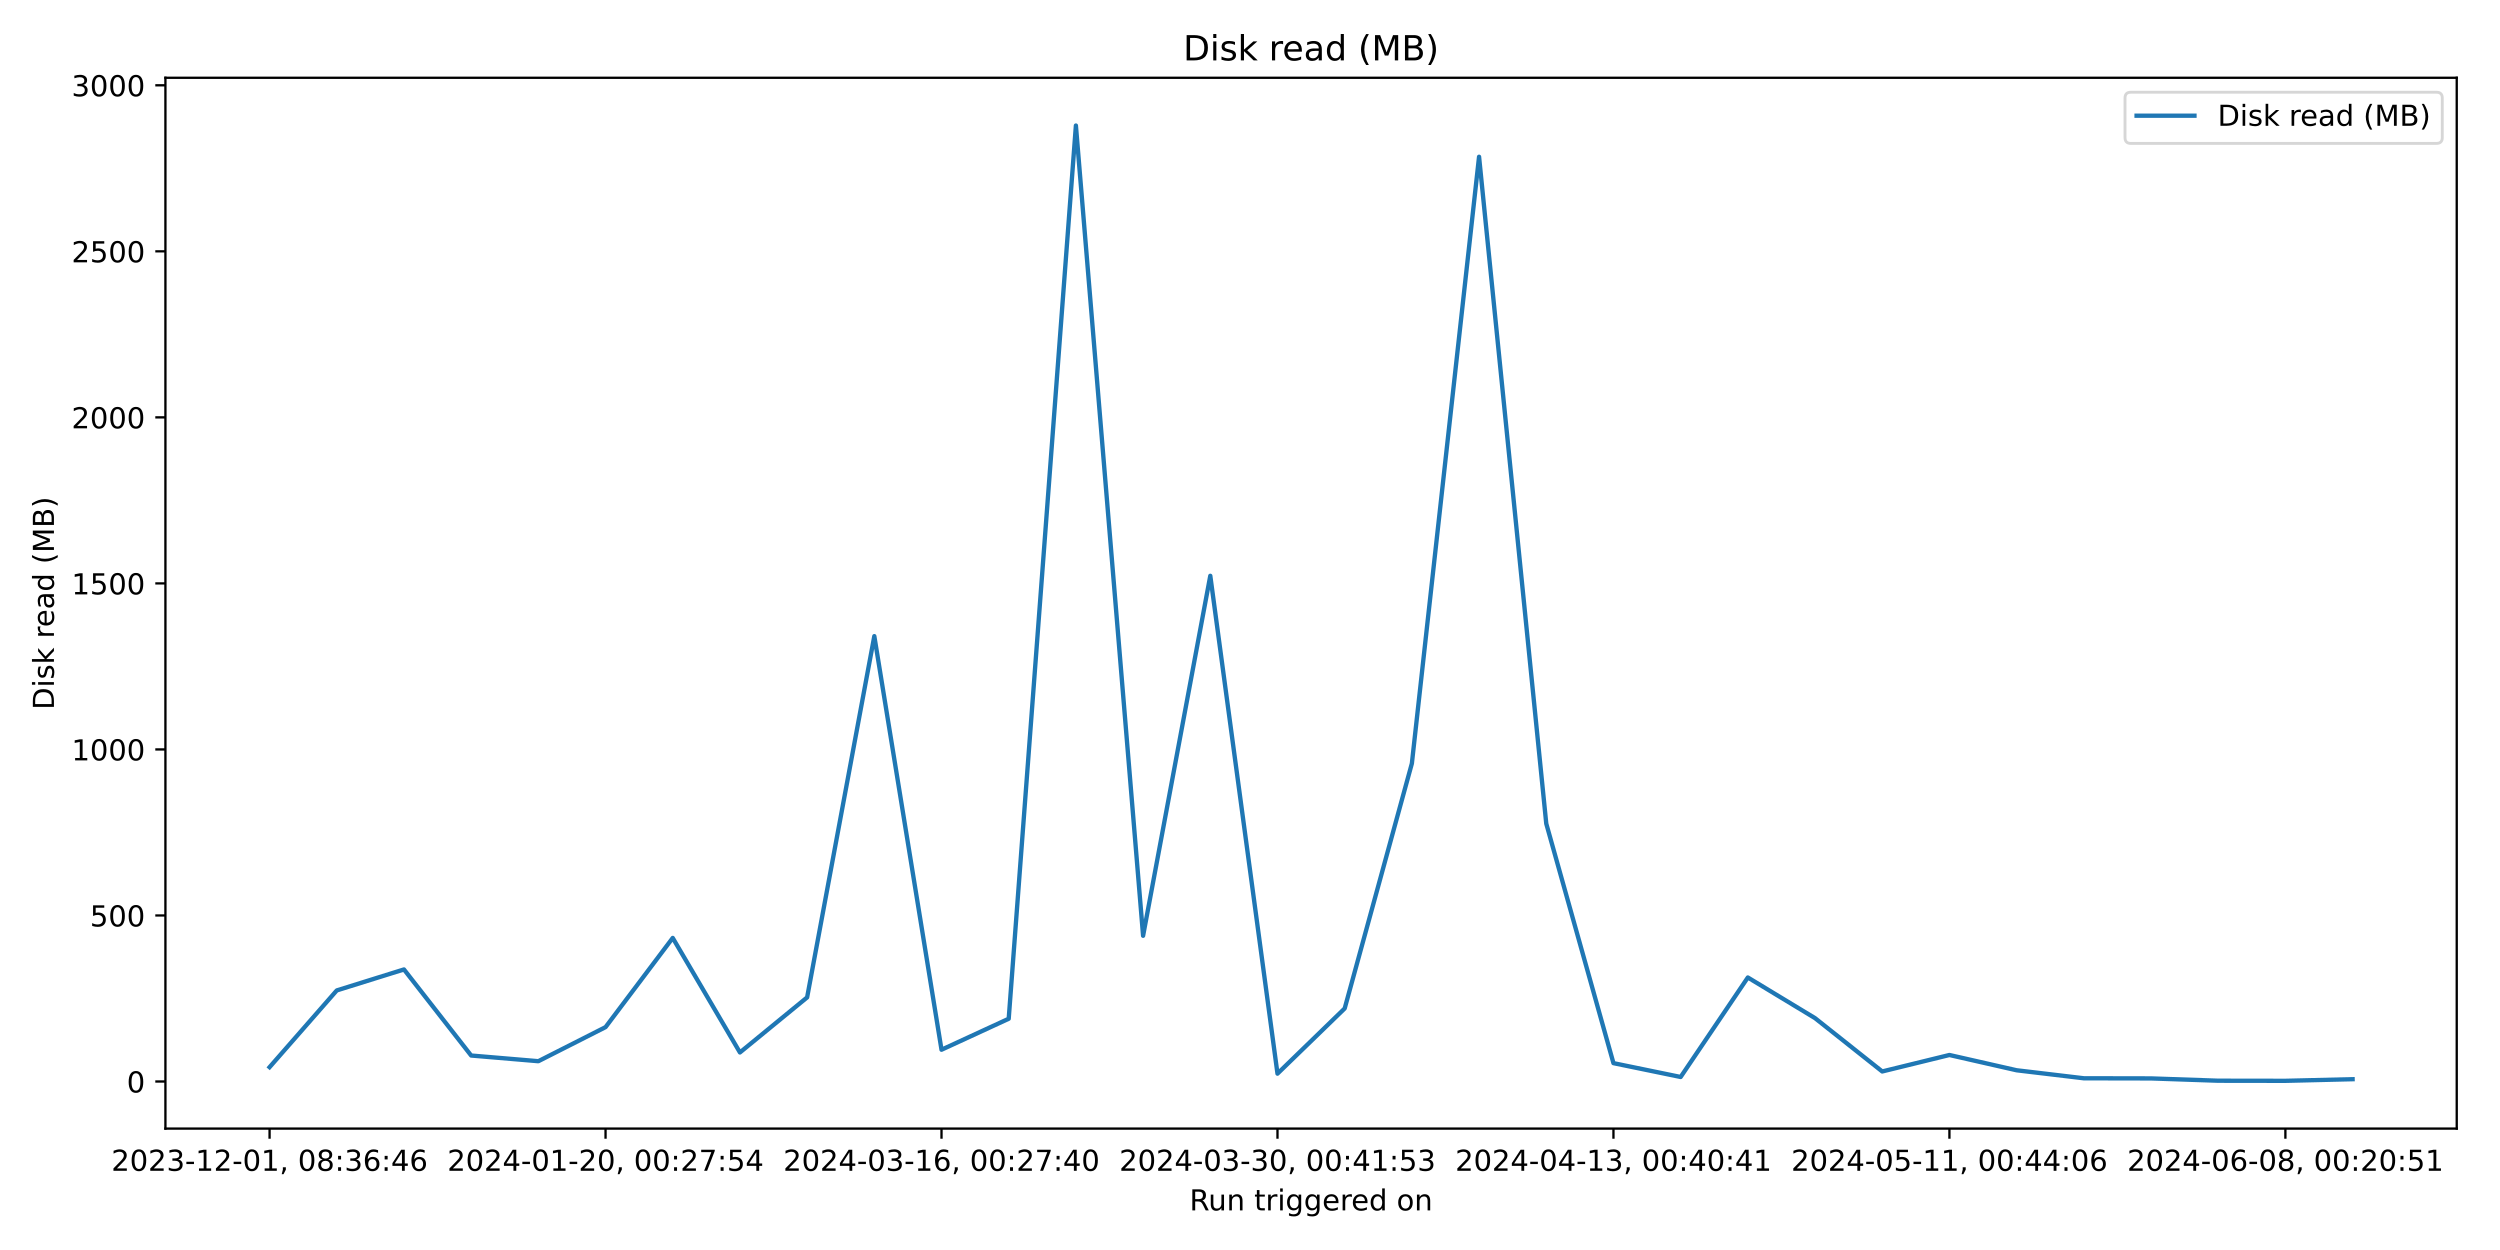
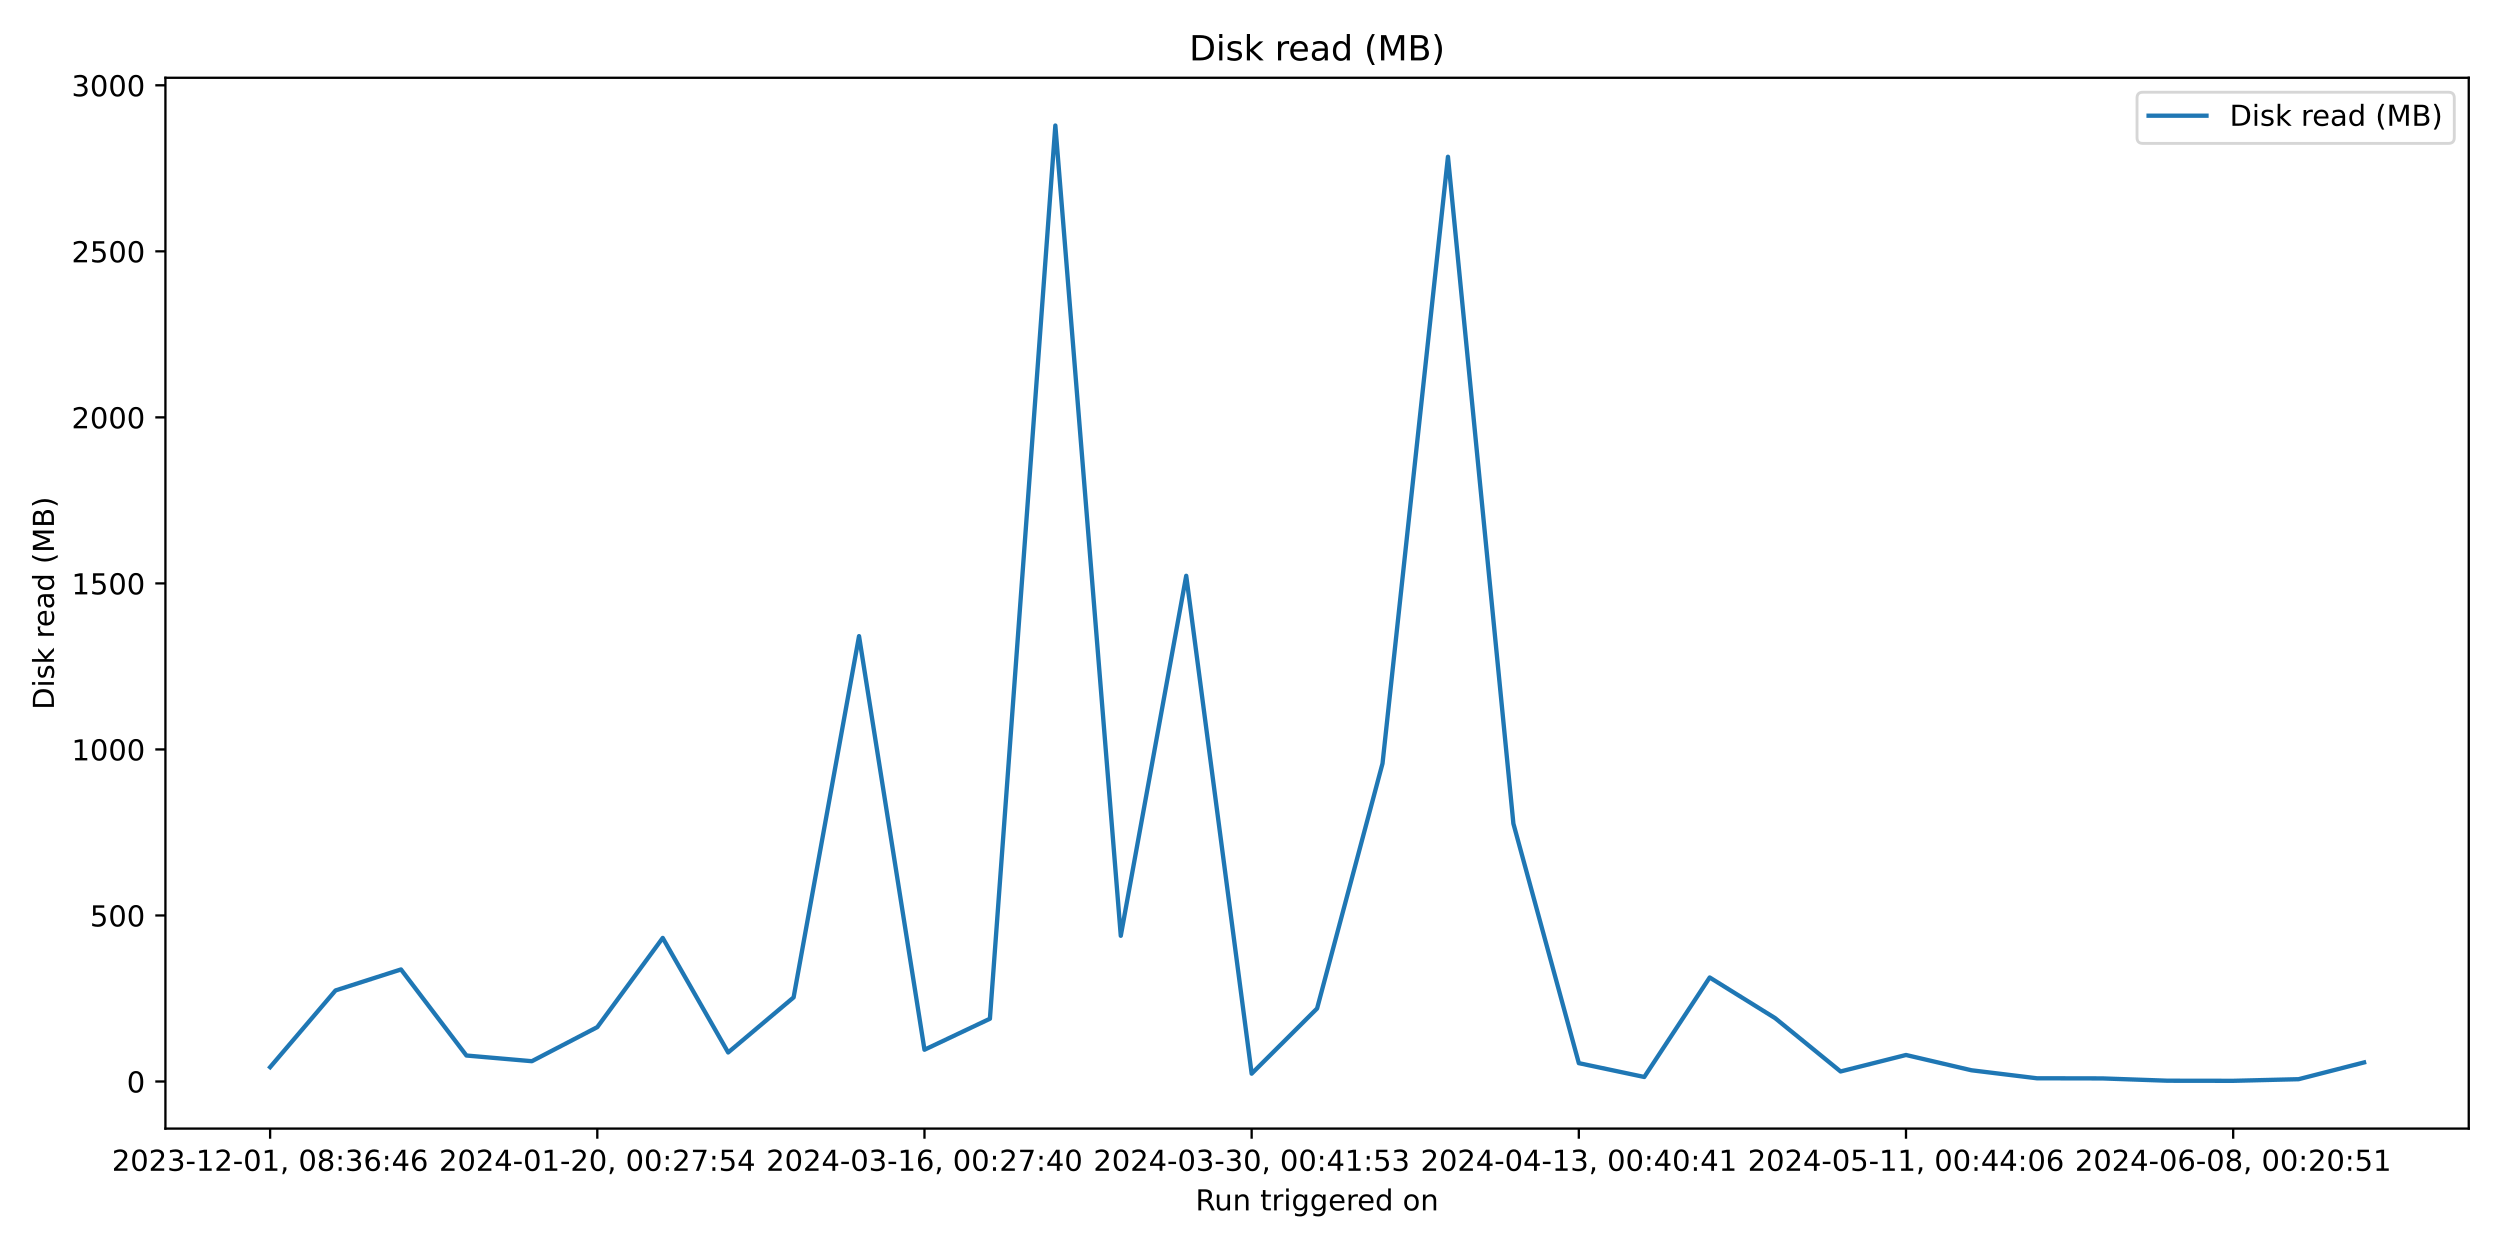
<svg xmlns="http://www.w3.org/2000/svg" xmlns:xlink="http://www.w3.org/1999/xlink" width="864pt" height="432pt" viewBox="0 0 864 432" version="1.1">
  <defs>
    <style type="text/css">*{stroke-linejoin: round; stroke-linecap: butt}</style>
  </defs>
  <g id="figure_1">
    <g id="patch_1">
      <path d="M 0 432  L 864 432  L 864 0  L 0 0  z " style="fill: #ffffff" />
    </g>
    <g id="axes_1">
      <g id="patch_2">
-         <path d="M 57.17 390.04  L 849.048 390.04  L 849.048 26.88  L 57.17 26.88  z " style="fill: #ffffff" />
+         <path d="M 57.17 390.04  L 853.2 390.04  L 853.2 26.88  L 57.17 26.88  z " style="fill: #ffffff" />
      </g>
      <g id="matplotlib.axis_1">
        <g id="xtick_1">
          <g id="line2d_1">
            <defs>
-               <path id="m09caf35821" d="M 0 0  L 0 3.5  " style="stroke: #000000; stroke-width: 0.8" />
+               <path id="m462df7c218" d="M 0 0  L 0 3.5  " style="stroke: #000000; stroke-width: 0.8" />
            </defs>
            <g>
-               <use xlink:href="#m09caf35821" x="93.164" y="390.04" style="stroke: #000000; stroke-width: 0.8" />
+               <use xlink:href="#m462df7c218" x="93.353" y="390.04" style="stroke: #000000; stroke-width: 0.8" />
            </g>
          </g>
          <g id="text_1">
-             <g transform="translate(38.47225 404.6384) scale(0.1 -0.1)">
+             <g transform="translate(38.66099 404.6384) scale(0.1 -0.1)">
              <defs>
                <path id="DejaVuSans-32" d="M 1228 531  L 3431 531  L 3431 0  L 469 0  L 469 531  Q 828 903 1448 1529  Q 2069 2156 2228 2338  Q 2531 2678 2651 2914  Q 2772 3150 2772 3378  Q 2772 3750 2511 3984  Q 2250 4219 1831 4219  Q 1534 4219 1204 4116  Q 875 4013 500 3803  L 500 4441  Q 881 4594 1212 4672  Q 1544 4750 1819 4750  Q 2544 4750 2975 4387  Q 3406 4025 3406 3419  Q 3406 3131 3298 2873  Q 3191 2616 2906 2266  Q 2828 2175 2409 1742  Q 1991 1309 1228 531  z " transform="scale(0.015625)" />
                <path id="DejaVuSans-30" d="M 2034 4250  Q 1547 4250 1301 3770  Q 1056 3291 1056 2328  Q 1056 1369 1301 889  Q 1547 409 2034 409  Q 2525 409 2770 889  Q 3016 1369 3016 2328  Q 3016 3291 2770 3770  Q 2525 4250 2034 4250  z M 2034 4750  Q 2819 4750 3233 4129  Q 3647 3509 3647 2328  Q 3647 1150 3233 529  Q 2819 -91 2034 -91  Q 1250 -91 836 529  Q 422 1150 422 2328  Q 422 3509 836 4129  Q 1250 4750 2034 4750  z " transform="scale(0.015625)" />
                <path id="DejaVuSans-33" d="M 2597 2516  Q 3050 2419 3304 2112  Q 3559 1806 3559 1356  Q 3559 666 3084 287  Q 2609 -91 1734 -91  Q 1441 -91 1130 -33  Q 819 25 488 141  L 488 750  Q 750 597 1062 519  Q 1375 441 1716 441  Q 2309 441 2620 675  Q 2931 909 2931 1356  Q 2931 1769 2642 2001  Q 2353 2234 1838 2234  L 1294 2234  L 1294 2753  L 1863 2753  Q 2328 2753 2575 2939  Q 2822 3125 2822 3475  Q 2822 3834 2567 4026  Q 2313 4219 1838 4219  Q 1578 4219 1281 4162  Q 984 4106 628 3988  L 628 4550  Q 988 4650 1302 4700  Q 1616 4750 1894 4750  Q 2613 4750 3031 4423  Q 3450 4097 3450 3541  Q 3450 3153 3228 2886  Q 3006 2619 2597 2516  z " transform="scale(0.015625)" />
                <path id="DejaVuSans-2d" d="M 313 2009  L 1997 2009  L 1997 1497  L 313 1497  L 313 2009  z " transform="scale(0.015625)" />
                <path id="DejaVuSans-31" d="M 794 531  L 1825 531  L 1825 4091  L 703 3866  L 703 4441  L 1819 4666  L 2450 4666  L 2450 531  L 3481 531  L 3481 0  L 794 0  L 794 531  z " transform="scale(0.015625)" />
                <path id="DejaVuSans-2c" d="M 750 794  L 1409 794  L 1409 256  L 897 -744  L 494 -744  L 750 256  L 750 794  z " transform="scale(0.015625)" />
                <path id="DejaVuSans-20" transform="scale(0.015625)" />
                <path id="DejaVuSans-38" d="M 2034 2216  Q 1584 2216 1326 1975  Q 1069 1734 1069 1313  Q 1069 891 1326 650  Q 1584 409 2034 409  Q 2484 409 2743 651  Q 3003 894 3003 1313  Q 3003 1734 2745 1975  Q 2488 2216 2034 2216  z M 1403 2484  Q 997 2584 770 2862  Q 544 3141 544 3541  Q 544 4100 942 4425  Q 1341 4750 2034 4750  Q 2731 4750 3128 4425  Q 3525 4100 3525 3541  Q 3525 3141 3298 2862  Q 3072 2584 2669 2484  Q 3125 2378 3379 2068  Q 3634 1759 3634 1313  Q 3634 634 3220 271  Q 2806 -91 2034 -91  Q 1263 -91 848 271  Q 434 634 434 1313  Q 434 1759 690 2068  Q 947 2378 1403 2484  z M 1172 3481  Q 1172 3119 1398 2916  Q 1625 2713 2034 2713  Q 2441 2713 2670 2916  Q 2900 3119 2900 3481  Q 2900 3844 2670 4047  Q 2441 4250 2034 4250  Q 1625 4250 1398 4047  Q 1172 3844 1172 3481  z " transform="scale(0.015625)" />
                <path id="DejaVuSans-3a" d="M 750 794  L 1409 794  L 1409 0  L 750 0  L 750 794  z M 750 3309  L 1409 3309  L 1409 2516  L 750 2516  L 750 3309  z " transform="scale(0.015625)" />
                <path id="DejaVuSans-36" d="M 2113 2584  Q 1688 2584 1439 2293  Q 1191 2003 1191 1497  Q 1191 994 1439 701  Q 1688 409 2113 409  Q 2538 409 2786 701  Q 3034 994 3034 1497  Q 3034 2003 2786 2293  Q 2538 2584 2113 2584  z M 3366 4563  L 3366 3988  Q 3128 4100 2886 4159  Q 2644 4219 2406 4219  Q 1781 4219 1451 3797  Q 1122 3375 1075 2522  Q 1259 2794 1537 2939  Q 1816 3084 2150 3084  Q 2853 3084 3261 2657  Q 3669 2231 3669 1497  Q 3669 778 3244 343  Q 2819 -91 2113 -91  Q 1303 -91 875 529  Q 447 1150 447 2328  Q 447 3434 972 4092  Q 1497 4750 2381 4750  Q 2619 4750 2861 4703  Q 3103 4656 3366 4563  z " transform="scale(0.015625)" />
                <path id="DejaVuSans-34" d="M 2419 4116  L 825 1625  L 2419 1625  L 2419 4116  z M 2253 4666  L 3047 4666  L 3047 1625  L 3713 1625  L 3713 1100  L 3047 1100  L 3047 0  L 2419 0  L 2419 1100  L 313 1100  L 313 1709  L 2253 4666  z " transform="scale(0.015625)" />
              </defs>
              <use xlink:href="#DejaVuSans-32" />
              <use xlink:href="#DejaVuSans-30" x="63.623" />
              <use xlink:href="#DejaVuSans-32" x="127.246" />
              <use xlink:href="#DejaVuSans-33" x="190.869" />
              <use xlink:href="#DejaVuSans-2d" x="254.492" />
              <use xlink:href="#DejaVuSans-31" x="290.576" />
              <use xlink:href="#DejaVuSans-32" x="354.199" />
              <use xlink:href="#DejaVuSans-2d" x="417.822" />
              <use xlink:href="#DejaVuSans-30" x="453.906" />
              <use xlink:href="#DejaVuSans-31" x="517.529" />
              <use xlink:href="#DejaVuSans-2c" x="581.152" />
              <use xlink:href="#DejaVuSans-20" x="612.939" />
              <use xlink:href="#DejaVuSans-30" x="644.727" />
              <use xlink:href="#DejaVuSans-38" x="708.35" />
              <use xlink:href="#DejaVuSans-3a" x="771.973" />
              <use xlink:href="#DejaVuSans-33" x="805.664" />
              <use xlink:href="#DejaVuSans-36" x="869.287" />
              <use xlink:href="#DejaVuSans-3a" x="932.91" />
              <use xlink:href="#DejaVuSans-34" x="966.602" />
              <use xlink:href="#DejaVuSans-36" x="1030.225" />
            </g>
          </g>
        </g>
        <g id="xtick_2">
          <g id="line2d_2">
            <g>
-               <use xlink:href="#m09caf35821" x="209.276" y="390.04" style="stroke: #000000; stroke-width: 0.8" />
+               <use xlink:href="#m462df7c218" x="206.426" y="390.04" style="stroke: #000000; stroke-width: 0.8" />
            </g>
          </g>
          <g id="text_2">
-             <g transform="translate(154.5834 404.6384) scale(0.1 -0.1)">
+             <g transform="translate(151.7334 404.6384) scale(0.1 -0.1)">
              <defs>
                <path id="DejaVuSans-37" d="M 525 4666  L 3525 4666  L 3525 4397  L 1831 0  L 1172 0  L 2766 4134  L 525 4134  L 525 4666  z " transform="scale(0.015625)" />
                <path id="DejaVuSans-35" d="M 691 4666  L 3169 4666  L 3169 4134  L 1269 4134  L 1269 2991  Q 1406 3038 1543 3061  Q 1681 3084 1819 3084  Q 2600 3084 3056 2656  Q 3513 2228 3513 1497  Q 3513 744 3044 326  Q 2575 -91 1722 -91  Q 1428 -91 1123 -41  Q 819 9 494 109  L 494 744  Q 775 591 1075 516  Q 1375 441 1709 441  Q 2250 441 2565 725  Q 2881 1009 2881 1497  Q 2881 1984 2565 2268  Q 2250 2553 1709 2553  Q 1456 2553 1204 2497  Q 953 2441 691 2322  L 691 4666  z " transform="scale(0.015625)" />
              </defs>
              <use xlink:href="#DejaVuSans-32" />
              <use xlink:href="#DejaVuSans-30" x="63.623" />
              <use xlink:href="#DejaVuSans-32" x="127.246" />
              <use xlink:href="#DejaVuSans-34" x="190.869" />
              <use xlink:href="#DejaVuSans-2d" x="254.492" />
              <use xlink:href="#DejaVuSans-30" x="290.576" />
              <use xlink:href="#DejaVuSans-31" x="354.199" />
              <use xlink:href="#DejaVuSans-2d" x="417.822" />
              <use xlink:href="#DejaVuSans-32" x="453.906" />
              <use xlink:href="#DejaVuSans-30" x="517.529" />
              <use xlink:href="#DejaVuSans-2c" x="581.152" />
              <use xlink:href="#DejaVuSans-20" x="612.939" />
              <use xlink:href="#DejaVuSans-30" x="644.727" />
              <use xlink:href="#DejaVuSans-30" x="708.35" />
              <use xlink:href="#DejaVuSans-3a" x="771.973" />
              <use xlink:href="#DejaVuSans-32" x="805.664" />
              <use xlink:href="#DejaVuSans-37" x="869.287" />
              <use xlink:href="#DejaVuSans-3a" x="932.91" />
              <use xlink:href="#DejaVuSans-35" x="966.602" />
              <use xlink:href="#DejaVuSans-34" x="1030.225" />
            </g>
          </g>
        </g>
        <g id="xtick_3">
          <g id="line2d_3">
            <g>
-               <use xlink:href="#m09caf35821" x="325.387" y="390.04" style="stroke: #000000; stroke-width: 0.8" />
+               <use xlink:href="#m462df7c218" x="319.498" y="390.04" style="stroke: #000000; stroke-width: 0.8" />
            </g>
          </g>
          <g id="text_3">
-             <g transform="translate(270.6945 404.6384) scale(0.1 -0.1)">
+             <g transform="translate(264.8059 404.6384) scale(0.1 -0.1)">
              <use xlink:href="#DejaVuSans-32" />
              <use xlink:href="#DejaVuSans-30" x="63.623" />
              <use xlink:href="#DejaVuSans-32" x="127.246" />
              <use xlink:href="#DejaVuSans-34" x="190.869" />
              <use xlink:href="#DejaVuSans-2d" x="254.492" />
              <use xlink:href="#DejaVuSans-30" x="290.576" />
              <use xlink:href="#DejaVuSans-33" x="354.199" />
              <use xlink:href="#DejaVuSans-2d" x="417.822" />
              <use xlink:href="#DejaVuSans-31" x="453.906" />
              <use xlink:href="#DejaVuSans-36" x="517.529" />
              <use xlink:href="#DejaVuSans-2c" x="581.152" />
              <use xlink:href="#DejaVuSans-20" x="612.939" />
              <use xlink:href="#DejaVuSans-30" x="644.727" />
              <use xlink:href="#DejaVuSans-30" x="708.35" />
              <use xlink:href="#DejaVuSans-3a" x="771.973" />
              <use xlink:href="#DejaVuSans-32" x="805.664" />
              <use xlink:href="#DejaVuSans-37" x="869.287" />
              <use xlink:href="#DejaVuSans-3a" x="932.91" />
              <use xlink:href="#DejaVuSans-34" x="966.602" />
              <use xlink:href="#DejaVuSans-30" x="1030.225" />
            </g>
          </g>
        </g>
        <g id="xtick_4">
          <g id="line2d_4">
            <g>
-               <use xlink:href="#m09caf35821" x="441.498" y="390.04" style="stroke: #000000; stroke-width: 0.8" />
+               <use xlink:href="#m462df7c218" x="432.571" y="390.04" style="stroke: #000000; stroke-width: 0.8" />
            </g>
          </g>
          <g id="text_4">
-             <g transform="translate(386.8056 404.6384) scale(0.1 -0.1)">
+             <g transform="translate(377.8783 404.6384) scale(0.1 -0.1)">
              <use xlink:href="#DejaVuSans-32" />
              <use xlink:href="#DejaVuSans-30" x="63.623" />
              <use xlink:href="#DejaVuSans-32" x="127.246" />
              <use xlink:href="#DejaVuSans-34" x="190.869" />
              <use xlink:href="#DejaVuSans-2d" x="254.492" />
              <use xlink:href="#DejaVuSans-30" x="290.576" />
              <use xlink:href="#DejaVuSans-33" x="354.199" />
              <use xlink:href="#DejaVuSans-2d" x="417.822" />
              <use xlink:href="#DejaVuSans-33" x="453.906" />
              <use xlink:href="#DejaVuSans-30" x="517.529" />
              <use xlink:href="#DejaVuSans-2c" x="581.152" />
              <use xlink:href="#DejaVuSans-20" x="612.939" />
              <use xlink:href="#DejaVuSans-30" x="644.727" />
              <use xlink:href="#DejaVuSans-30" x="708.35" />
              <use xlink:href="#DejaVuSans-3a" x="771.973" />
              <use xlink:href="#DejaVuSans-34" x="805.664" />
              <use xlink:href="#DejaVuSans-31" x="869.287" />
              <use xlink:href="#DejaVuSans-3a" x="932.91" />
              <use xlink:href="#DejaVuSans-35" x="966.602" />
              <use xlink:href="#DejaVuSans-33" x="1030.225" />
            </g>
          </g>
        </g>
        <g id="xtick_5">
          <g id="line2d_5">
            <g>
-               <use xlink:href="#m09caf35821" x="557.609" y="390.04" style="stroke: #000000; stroke-width: 0.8" />
+               <use xlink:href="#m462df7c218" x="545.643" y="390.04" style="stroke: #000000; stroke-width: 0.8" />
            </g>
          </g>
          <g id="text_5">
-             <g transform="translate(502.9167 404.6384) scale(0.1 -0.1)">
+             <g transform="translate(490.9508 404.6384) scale(0.1 -0.1)">
              <use xlink:href="#DejaVuSans-32" />
              <use xlink:href="#DejaVuSans-30" x="63.623" />
              <use xlink:href="#DejaVuSans-32" x="127.246" />
              <use xlink:href="#DejaVuSans-34" x="190.869" />
              <use xlink:href="#DejaVuSans-2d" x="254.492" />
              <use xlink:href="#DejaVuSans-30" x="290.576" />
              <use xlink:href="#DejaVuSans-34" x="354.199" />
              <use xlink:href="#DejaVuSans-2d" x="417.822" />
              <use xlink:href="#DejaVuSans-31" x="453.906" />
              <use xlink:href="#DejaVuSans-33" x="517.529" />
              <use xlink:href="#DejaVuSans-2c" x="581.152" />
              <use xlink:href="#DejaVuSans-20" x="612.939" />
              <use xlink:href="#DejaVuSans-30" x="644.727" />
              <use xlink:href="#DejaVuSans-30" x="708.35" />
              <use xlink:href="#DejaVuSans-3a" x="771.973" />
              <use xlink:href="#DejaVuSans-34" x="805.664" />
              <use xlink:href="#DejaVuSans-30" x="869.287" />
              <use xlink:href="#DejaVuSans-3a" x="932.91" />
              <use xlink:href="#DejaVuSans-34" x="966.602" />
              <use xlink:href="#DejaVuSans-31" x="1030.225" />
            </g>
          </g>
        </g>
        <g id="xtick_6">
          <g id="line2d_6">
            <g>
-               <use xlink:href="#m09caf35821" x="673.72" y="390.04" style="stroke: #000000; stroke-width: 0.8" />
+               <use xlink:href="#m462df7c218" x="658.715" y="390.04" style="stroke: #000000; stroke-width: 0.8" />
            </g>
          </g>
          <g id="text_6">
-             <g transform="translate(619.0278 404.6384) scale(0.1 -0.1)">
+             <g transform="translate(604.0232 404.6384) scale(0.1 -0.1)">
              <use xlink:href="#DejaVuSans-32" />
              <use xlink:href="#DejaVuSans-30" x="63.623" />
              <use xlink:href="#DejaVuSans-32" x="127.246" />
              <use xlink:href="#DejaVuSans-34" x="190.869" />
              <use xlink:href="#DejaVuSans-2d" x="254.492" />
              <use xlink:href="#DejaVuSans-30" x="290.576" />
              <use xlink:href="#DejaVuSans-35" x="354.199" />
              <use xlink:href="#DejaVuSans-2d" x="417.822" />
              <use xlink:href="#DejaVuSans-31" x="453.906" />
              <use xlink:href="#DejaVuSans-31" x="517.529" />
              <use xlink:href="#DejaVuSans-2c" x="581.152" />
              <use xlink:href="#DejaVuSans-20" x="612.939" />
              <use xlink:href="#DejaVuSans-30" x="644.727" />
              <use xlink:href="#DejaVuSans-30" x="708.35" />
              <use xlink:href="#DejaVuSans-3a" x="771.973" />
              <use xlink:href="#DejaVuSans-34" x="805.664" />
              <use xlink:href="#DejaVuSans-34" x="869.287" />
              <use xlink:href="#DejaVuSans-3a" x="932.91" />
              <use xlink:href="#DejaVuSans-30" x="966.602" />
              <use xlink:href="#DejaVuSans-36" x="1030.225" />
            </g>
          </g>
        </g>
        <g id="xtick_7">
          <g id="line2d_7">
            <g>
-               <use xlink:href="#m09caf35821" x="789.831" y="390.04" style="stroke: #000000; stroke-width: 0.8" />
+               <use xlink:href="#m462df7c218" x="771.788" y="390.04" style="stroke: #000000; stroke-width: 0.8" />
            </g>
          </g>
          <g id="text_7">
-             <g transform="translate(735.1389 404.6384) scale(0.1 -0.1)">
+             <g transform="translate(717.0957 404.6384) scale(0.1 -0.1)">
              <use xlink:href="#DejaVuSans-32" />
              <use xlink:href="#DejaVuSans-30" x="63.623" />
              <use xlink:href="#DejaVuSans-32" x="127.246" />
              <use xlink:href="#DejaVuSans-34" x="190.869" />
              <use xlink:href="#DejaVuSans-2d" x="254.492" />
              <use xlink:href="#DejaVuSans-30" x="290.576" />
              <use xlink:href="#DejaVuSans-36" x="354.199" />
              <use xlink:href="#DejaVuSans-2d" x="417.822" />
              <use xlink:href="#DejaVuSans-30" x="453.906" />
              <use xlink:href="#DejaVuSans-38" x="517.529" />
              <use xlink:href="#DejaVuSans-2c" x="581.152" />
              <use xlink:href="#DejaVuSans-20" x="612.939" />
              <use xlink:href="#DejaVuSans-30" x="644.727" />
              <use xlink:href="#DejaVuSans-30" x="708.35" />
              <use xlink:href="#DejaVuSans-3a" x="771.973" />
              <use xlink:href="#DejaVuSans-32" x="805.664" />
              <use xlink:href="#DejaVuSans-30" x="869.287" />
              <use xlink:href="#DejaVuSans-3a" x="932.91" />
              <use xlink:href="#DejaVuSans-35" x="966.602" />
              <use xlink:href="#DejaVuSans-31" x="1030.225" />
            </g>
          </g>
        </g>
        <g id="text_8">
-           <g transform="translate(411.0925 418.3166) scale(0.1 -0.1)">
+           <g transform="translate(413.1686 418.3166) scale(0.1 -0.1)">
            <defs>
              <path id="DejaVuSans-52" d="M 2841 2188  Q 3044 2119 3236 1894  Q 3428 1669 3622 1275  L 4263 0  L 3584 0  L 2988 1197  Q 2756 1666 2539 1819  Q 2322 1972 1947 1972  L 1259 1972  L 1259 0  L 628 0  L 628 4666  L 2053 4666  Q 2853 4666 3247 4331  Q 3641 3997 3641 3322  Q 3641 2881 3436 2590  Q 3231 2300 2841 2188  z M 1259 4147  L 1259 2491  L 2053 2491  Q 2509 2491 2742 2702  Q 2975 2913 2975 3322  Q 2975 3731 2742 3939  Q 2509 4147 2053 4147  L 1259 4147  z " transform="scale(0.015625)" />
              <path id="DejaVuSans-75" d="M 544 1381  L 544 3500  L 1119 3500  L 1119 1403  Q 1119 906 1312 657  Q 1506 409 1894 409  Q 2359 409 2629 706  Q 2900 1003 2900 1516  L 2900 3500  L 3475 3500  L 3475 0  L 2900 0  L 2900 538  Q 2691 219 2414 64  Q 2138 -91 1772 -91  Q 1169 -91 856 284  Q 544 659 544 1381  z M 1991 3584  L 1991 3584  z " transform="scale(0.015625)" />
              <path id="DejaVuSans-6e" d="M 3513 2113  L 3513 0  L 2938 0  L 2938 2094  Q 2938 2591 2744 2837  Q 2550 3084 2163 3084  Q 1697 3084 1428 2787  Q 1159 2491 1159 1978  L 1159 0  L 581 0  L 581 3500  L 1159 3500  L 1159 2956  Q 1366 3272 1645 3428  Q 1925 3584 2291 3584  Q 2894 3584 3203 3211  Q 3513 2838 3513 2113  z " transform="scale(0.015625)" />
              <path id="DejaVuSans-74" d="M 1172 4494  L 1172 3500  L 2356 3500  L 2356 3053  L 1172 3053  L 1172 1153  Q 1172 725 1289 603  Q 1406 481 1766 481  L 2356 481  L 2356 0  L 1766 0  Q 1100 0 847 248  Q 594 497 594 1153  L 594 3053  L 172 3053  L 172 3500  L 594 3500  L 594 4494  L 1172 4494  z " transform="scale(0.015625)" />
              <path id="DejaVuSans-72" d="M 2631 2963  Q 2534 3019 2420 3045  Q 2306 3072 2169 3072  Q 1681 3072 1420 2755  Q 1159 2438 1159 1844  L 1159 0  L 581 0  L 581 3500  L 1159 3500  L 1159 2956  Q 1341 3275 1631 3429  Q 1922 3584 2338 3584  Q 2397 3584 2469 3576  Q 2541 3569 2628 3553  L 2631 2963  z " transform="scale(0.015625)" />
              <path id="DejaVuSans-69" d="M 603 3500  L 1178 3500  L 1178 0  L 603 0  L 603 3500  z M 603 4863  L 1178 4863  L 1178 4134  L 603 4134  L 603 4863  z " transform="scale(0.015625)" />
              <path id="DejaVuSans-67" d="M 2906 1791  Q 2906 2416 2648 2759  Q 2391 3103 1925 3103  Q 1463 3103 1205 2759  Q 947 2416 947 1791  Q 947 1169 1205 825  Q 1463 481 1925 481  Q 2391 481 2648 825  Q 2906 1169 2906 1791  z M 3481 434  Q 3481 -459 3084 -895  Q 2688 -1331 1869 -1331  Q 1566 -1331 1297 -1286  Q 1028 -1241 775 -1147  L 775 -588  Q 1028 -725 1275 -790  Q 1522 -856 1778 -856  Q 2344 -856 2625 -561  Q 2906 -266 2906 331  L 2906 616  Q 2728 306 2450 153  Q 2172 0 1784 0  Q 1141 0 747 490  Q 353 981 353 1791  Q 353 2603 747 3093  Q 1141 3584 1784 3584  Q 2172 3584 2450 3431  Q 2728 3278 2906 2969  L 2906 3500  L 3481 3500  L 3481 434  z " transform="scale(0.015625)" />
              <path id="DejaVuSans-65" d="M 3597 1894  L 3597 1613  L 953 1613  Q 991 1019 1311 708  Q 1631 397 2203 397  Q 2534 397 2845 478  Q 3156 559 3463 722  L 3463 178  Q 3153 47 2828 -22  Q 2503 -91 2169 -91  Q 1331 -91 842 396  Q 353 884 353 1716  Q 353 2575 817 3079  Q 1281 3584 2069 3584  Q 2775 3584 3186 3129  Q 3597 2675 3597 1894  z M 3022 2063  Q 3016 2534 2758 2815  Q 2500 3097 2075 3097  Q 1594 3097 1305 2825  Q 1016 2553 972 2059  L 3022 2063  z " transform="scale(0.015625)" />
              <path id="DejaVuSans-64" d="M 2906 2969  L 2906 4863  L 3481 4863  L 3481 0  L 2906 0  L 2906 525  Q 2725 213 2448 61  Q 2172 -91 1784 -91  Q 1150 -91 751 415  Q 353 922 353 1747  Q 353 2572 751 3078  Q 1150 3584 1784 3584  Q 2172 3584 2448 3432  Q 2725 3281 2906 2969  z M 947 1747  Q 947 1113 1208 752  Q 1469 391 1925 391  Q 2381 391 2643 752  Q 2906 1113 2906 1747  Q 2906 2381 2643 2742  Q 2381 3103 1925 3103  Q 1469 3103 1208 2742  Q 947 2381 947 1747  z " transform="scale(0.015625)" />
              <path id="DejaVuSans-6f" d="M 1959 3097  Q 1497 3097 1228 2736  Q 959 2375 959 1747  Q 959 1119 1226 758  Q 1494 397 1959 397  Q 2419 397 2687 759  Q 2956 1122 2956 1747  Q 2956 2369 2687 2733  Q 2419 3097 1959 3097  z M 1959 3584  Q 2709 3584 3137 3096  Q 3566 2609 3566 1747  Q 3566 888 3137 398  Q 2709 -91 1959 -91  Q 1206 -91 779 398  Q 353 888 353 1747  Q 353 2609 779 3096  Q 1206 3584 1959 3584  z " transform="scale(0.015625)" />
            </defs>
            <use xlink:href="#DejaVuSans-52" />
            <use xlink:href="#DejaVuSans-75" x="64.982" />
            <use xlink:href="#DejaVuSans-6e" x="128.361" />
            <use xlink:href="#DejaVuSans-20" x="191.74" />
            <use xlink:href="#DejaVuSans-74" x="223.527" />
            <use xlink:href="#DejaVuSans-72" x="262.736" />
            <use xlink:href="#DejaVuSans-69" x="303.85" />
            <use xlink:href="#DejaVuSans-67" x="331.633" />
            <use xlink:href="#DejaVuSans-67" x="395.109" />
            <use xlink:href="#DejaVuSans-65" x="458.586" />
            <use xlink:href="#DejaVuSans-72" x="520.109" />
            <use xlink:href="#DejaVuSans-65" x="558.973" />
            <use xlink:href="#DejaVuSans-64" x="620.496" />
            <use xlink:href="#DejaVuSans-20" x="683.973" />
            <use xlink:href="#DejaVuSans-6f" x="715.76" />
            <use xlink:href="#DejaVuSans-6e" x="776.941" />
          </g>
        </g>
      </g>
      <g id="matplotlib.axis_2">
        <g id="ytick_1">
          <g id="line2d_8">
            <defs>
-               <path id="mf9f186448f" d="M 0 0  L -3.5 0  " style="stroke: #000000; stroke-width: 0.8" />
+               <path id="ma979140daf" d="M 0 0  L -3.5 0  " style="stroke: #000000; stroke-width: 0.8" />
            </defs>
            <g>
-               <use xlink:href="#mf9f186448f" x="57.17" y="373.763" style="stroke: #000000; stroke-width: 0.8" />
+               <use xlink:href="#ma979140daf" x="57.17" y="373.763" style="stroke: #000000; stroke-width: 0.8" />
            </g>
          </g>
          <g id="text_9">
            <g transform="translate(43.8075 377.5623) scale(0.1 -0.1)">
              <use xlink:href="#DejaVuSans-30" />
            </g>
          </g>
        </g>
        <g id="ytick_2">
          <g id="line2d_9">
            <g>
-               <use xlink:href="#mf9f186448f" x="57.17" y="316.382" style="stroke: #000000; stroke-width: 0.8" />
+               <use xlink:href="#ma979140daf" x="57.17" y="316.382" style="stroke: #000000; stroke-width: 0.8" />
            </g>
          </g>
          <g id="text_10">
            <g transform="translate(31.0825 320.1816) scale(0.1 -0.1)">
              <use xlink:href="#DejaVuSans-35" />
              <use xlink:href="#DejaVuSans-30" x="63.623" />
              <use xlink:href="#DejaVuSans-30" x="127.246" />
            </g>
          </g>
        </g>
        <g id="ytick_3">
          <g id="line2d_10">
            <g>
-               <use xlink:href="#mf9f186448f" x="57.17" y="259.002" style="stroke: #000000; stroke-width: 0.8" />
+               <use xlink:href="#ma979140daf" x="57.17" y="259.002" style="stroke: #000000; stroke-width: 0.8" />
            </g>
          </g>
          <g id="text_11">
            <g transform="translate(24.72 262.8009) scale(0.1 -0.1)">
              <use xlink:href="#DejaVuSans-31" />
              <use xlink:href="#DejaVuSans-30" x="63.623" />
              <use xlink:href="#DejaVuSans-30" x="127.246" />
              <use xlink:href="#DejaVuSans-30" x="190.869" />
            </g>
          </g>
        </g>
        <g id="ytick_4">
          <g id="line2d_11">
            <g>
-               <use xlink:href="#mf9f186448f" x="57.17" y="201.621" style="stroke: #000000; stroke-width: 0.8" />
+               <use xlink:href="#ma979140daf" x="57.17" y="201.621" style="stroke: #000000; stroke-width: 0.8" />
            </g>
          </g>
          <g id="text_12">
            <g transform="translate(24.72 205.4202) scale(0.1 -0.1)">
              <use xlink:href="#DejaVuSans-31" />
              <use xlink:href="#DejaVuSans-35" x="63.623" />
              <use xlink:href="#DejaVuSans-30" x="127.246" />
              <use xlink:href="#DejaVuSans-30" x="190.869" />
            </g>
          </g>
        </g>
        <g id="ytick_5">
          <g id="line2d_12">
            <g>
-               <use xlink:href="#mf9f186448f" x="57.17" y="144.24" style="stroke: #000000; stroke-width: 0.8" />
+               <use xlink:href="#ma979140daf" x="57.17" y="144.24" style="stroke: #000000; stroke-width: 0.8" />
            </g>
          </g>
          <g id="text_13">
            <g transform="translate(24.72 148.0395) scale(0.1 -0.1)">
              <use xlink:href="#DejaVuSans-32" />
              <use xlink:href="#DejaVuSans-30" x="63.623" />
              <use xlink:href="#DejaVuSans-30" x="127.246" />
              <use xlink:href="#DejaVuSans-30" x="190.869" />
            </g>
          </g>
        </g>
        <g id="ytick_6">
          <g id="line2d_13">
            <g>
-               <use xlink:href="#mf9f186448f" x="57.17" y="86.86" style="stroke: #000000; stroke-width: 0.8" />
+               <use xlink:href="#ma979140daf" x="57.17" y="86.86" style="stroke: #000000; stroke-width: 0.8" />
            </g>
          </g>
          <g id="text_14">
            <g transform="translate(24.72 90.6588) scale(0.1 -0.1)">
              <use xlink:href="#DejaVuSans-32" />
              <use xlink:href="#DejaVuSans-35" x="63.623" />
              <use xlink:href="#DejaVuSans-30" x="127.246" />
              <use xlink:href="#DejaVuSans-30" x="190.869" />
            </g>
          </g>
        </g>
        <g id="ytick_7">
          <g id="line2d_14">
            <g>
-               <use xlink:href="#mf9f186448f" x="57.17" y="29.479" style="stroke: #000000; stroke-width: 0.8" />
+               <use xlink:href="#ma979140daf" x="57.17" y="29.479" style="stroke: #000000; stroke-width: 0.8" />
            </g>
          </g>
          <g id="text_15">
            <g transform="translate(24.72 33.2781) scale(0.1 -0.1)">
              <use xlink:href="#DejaVuSans-33" />
              <use xlink:href="#DejaVuSans-30" x="63.623" />
              <use xlink:href="#DejaVuSans-30" x="127.246" />
              <use xlink:href="#DejaVuSans-30" x="190.869" />
            </g>
          </g>
        </g>
        <g id="text_16">
          <g transform="translate(18.64031 245.2811) rotate(-90) scale(0.1 -0.1)">
            <defs>
              <path id="DejaVuSans-44" d="M 1259 4147  L 1259 519  L 2022 519  Q 2988 519 3436 956  Q 3884 1394 3884 2338  Q 3884 3275 3436 3711  Q 2988 4147 2022 4147  L 1259 4147  z M 628 4666  L 1925 4666  Q 3281 4666 3915 4102  Q 4550 3538 4550 2338  Q 4550 1131 3912 565  Q 3275 0 1925 0  L 628 0  L 628 4666  z " transform="scale(0.015625)" />
              <path id="DejaVuSans-73" d="M 2834 3397  L 2834 2853  Q 2591 2978 2328 3040  Q 2066 3103 1784 3103  Q 1356 3103 1142 2972  Q 928 2841 928 2578  Q 928 2378 1081 2264  Q 1234 2150 1697 2047  L 1894 2003  Q 2506 1872 2764 1633  Q 3022 1394 3022 966  Q 3022 478 2636 193  Q 2250 -91 1575 -91  Q 1294 -91 989 -36  Q 684 19 347 128  L 347 722  Q 666 556 975 473  Q 1284 391 1588 391  Q 1994 391 2212 530  Q 2431 669 2431 922  Q 2431 1156 2273 1281  Q 2116 1406 1581 1522  L 1381 1569  Q 847 1681 609 1914  Q 372 2147 372 2553  Q 372 3047 722 3315  Q 1072 3584 1716 3584  Q 2034 3584 2315 3537  Q 2597 3491 2834 3397  z " transform="scale(0.015625)" />
              <path id="DejaVuSans-6b" d="M 581 4863  L 1159 4863  L 1159 1991  L 2875 3500  L 3609 3500  L 1753 1863  L 3688 0  L 2938 0  L 1159 1709  L 1159 0  L 581 0  L 581 4863  z " transform="scale(0.015625)" />
              <path id="DejaVuSans-61" d="M 2194 1759  Q 1497 1759 1228 1600  Q 959 1441 959 1056  Q 959 750 1161 570  Q 1363 391 1709 391  Q 2188 391 2477 730  Q 2766 1069 2766 1631  L 2766 1759  L 2194 1759  z M 3341 1997  L 3341 0  L 2766 0  L 2766 531  Q 2569 213 2275 61  Q 1981 -91 1556 -91  Q 1019 -91 701 211  Q 384 513 384 1019  Q 384 1609 779 1909  Q 1175 2209 1959 2209  L 2766 2209  L 2766 2266  Q 2766 2663 2505 2880  Q 2244 3097 1772 3097  Q 1472 3097 1187 3025  Q 903 2953 641 2809  L 641 3341  Q 956 3463 1253 3523  Q 1550 3584 1831 3584  Q 2591 3584 2966 3190  Q 3341 2797 3341 1997  z " transform="scale(0.015625)" />
              <path id="DejaVuSans-28" d="M 1984 4856  Q 1566 4138 1362 3434  Q 1159 2731 1159 2009  Q 1159 1288 1364 580  Q 1569 -128 1984 -844  L 1484 -844  Q 1016 -109 783 600  Q 550 1309 550 2009  Q 550 2706 781 3412  Q 1013 4119 1484 4856  L 1984 4856  z " transform="scale(0.015625)" />
              <path id="DejaVuSans-4d" d="M 628 4666  L 1569 4666  L 2759 1491  L 3956 4666  L 4897 4666  L 4897 0  L 4281 0  L 4281 4097  L 3078 897  L 2444 897  L 1241 4097  L 1241 0  L 628 0  L 628 4666  z " transform="scale(0.015625)" />
              <path id="DejaVuSans-42" d="M 1259 2228  L 1259 519  L 2272 519  Q 2781 519 3026 730  Q 3272 941 3272 1375  Q 3272 1813 3026 2020  Q 2781 2228 2272 2228  L 1259 2228  z M 1259 4147  L 1259 2741  L 2194 2741  Q 2656 2741 2882 2914  Q 3109 3088 3109 3444  Q 3109 3797 2882 3972  Q 2656 4147 2194 4147  L 1259 4147  z M 628 4666  L 2241 4666  Q 2963 4666 3353 4366  Q 3744 4066 3744 3513  Q 3744 3084 3544 2831  Q 3344 2578 2956 2516  Q 3422 2416 3680 2098  Q 3938 1781 3938 1306  Q 3938 681 3513 340  Q 3088 0 2303 0  L 628 0  L 628 4666  z " transform="scale(0.015625)" />
              <path id="DejaVuSans-29" d="M 513 4856  L 1013 4856  Q 1481 4119 1714 3412  Q 1947 2706 1947 2009  Q 1947 1309 1714 600  Q 1481 -109 1013 -844  L 513 -844  Q 928 -128 1133 580  Q 1338 1288 1338 2009  Q 1338 2731 1133 3434  Q 928 4138 513 4856  z " transform="scale(0.015625)" />
            </defs>
            <use xlink:href="#DejaVuSans-44" />
            <use xlink:href="#DejaVuSans-69" x="77.002" />
            <use xlink:href="#DejaVuSans-73" x="104.785" />
            <use xlink:href="#DejaVuSans-6b" x="156.885" />
            <use xlink:href="#DejaVuSans-20" x="214.795" />
            <use xlink:href="#DejaVuSans-72" x="246.582" />
            <use xlink:href="#DejaVuSans-65" x="285.445" />
            <use xlink:href="#DejaVuSans-61" x="346.969" />
            <use xlink:href="#DejaVuSans-64" x="408.248" />
            <use xlink:href="#DejaVuSans-20" x="471.725" />
            <use xlink:href="#DejaVuSans-28" x="503.512" />
            <use xlink:href="#DejaVuSans-4d" x="542.525" />
            <use xlink:href="#DejaVuSans-42" x="628.805" />
            <use xlink:href="#DejaVuSans-29" x="697.408" />
          </g>
        </g>
      </g>
      <g id="line2d_15">
-         <path d="M 93.164 368.812  L 116.387 342.29  L 139.609 335.042  L 162.831 364.788  L 186.053 366.752  L 209.276 354.975  L 232.498 324.15  L 255.72 363.728  L 278.942 344.698  L 302.164 219.856  L 325.387 362.786  L 348.609 352.079  L 371.831 43.387  L 395.053 323.4  L 418.276 199.001  L 441.498 371.05  L 464.72 348.524  L 487.942 263.854  L 511.164 54.183  L 534.387 284.64  L 557.609 367.424  L 580.831 372.204  L 604.053 337.819  L 627.276 351.871  L 650.498 370.297  L 673.72 364.604  L 696.942 369.885  L 720.164 372.652  L 743.387 372.701  L 766.609 373.497  L 789.831 373.533  L 813.053 372.968  " clip-path="url(#pa0408fcf64)" style="fill: none; stroke: #1f77b4; stroke-width: 1.5; stroke-linecap: square" />
+         <path d="M 93.353 368.812  L 115.968 342.29  L 138.582 335.042  L 161.197 364.788  L 183.811 366.752  L 206.426 354.975  L 229.04 324.15  L 251.655 363.728  L 274.269 344.698  L 296.884 219.856  L 319.498 362.786  L 342.113 352.079  L 364.727 43.387  L 387.342 323.4  L 409.956 199.001  L 432.571 371.05  L 455.185 348.524  L 477.799 263.854  L 500.414 54.183  L 523.028 284.64  L 545.643 367.424  L 568.257 372.204  L 590.872 337.819  L 613.486 351.871  L 636.101 370.297  L 658.715 364.604  L 681.33 369.885  L 703.944 372.652  L 726.559 372.701  L 749.173 373.497  L 771.788 373.533  L 794.402 372.968  L 817.017 367.177  " clip-path="url(#pb1936e21d3)" style="fill: none; stroke: #1f77b4; stroke-width: 1.5; stroke-linecap: square" />
      </g>
      <g id="patch_3">
        <path d="M 57.17 390.04  L 57.17 26.88  " style="fill: none; stroke: #000000; stroke-width: 0.8; stroke-linejoin: miter; stroke-linecap: square" />
      </g>
      <g id="patch_4">
-         <path d="M 849.048 390.04  L 849.048 26.88  " style="fill: none; stroke: #000000; stroke-width: 0.8; stroke-linejoin: miter; stroke-linecap: square" />
+         <path d="M 853.2 390.04  L 853.2 26.88  " style="fill: none; stroke: #000000; stroke-width: 0.8; stroke-linejoin: miter; stroke-linecap: square" />
      </g>
      <g id="patch_5">
-         <path d="M 57.17 390.04  L 849.048 390.04  " style="fill: none; stroke: #000000; stroke-width: 0.8; stroke-linejoin: miter; stroke-linecap: square" />
+         <path d="M 57.17 390.04  L 853.2 390.04  " style="fill: none; stroke: #000000; stroke-width: 0.8; stroke-linejoin: miter; stroke-linecap: square" />
      </g>
      <g id="patch_6">
-         <path d="M 57.17 26.88  L 849.048 26.88  " style="fill: none; stroke: #000000; stroke-width: 0.8; stroke-linejoin: miter; stroke-linecap: square" />
+         <path d="M 57.17 26.88  L 853.2 26.88  " style="fill: none; stroke: #000000; stroke-width: 0.8; stroke-linejoin: miter; stroke-linecap: square" />
      </g>
      <g id="text_17">
-         <g transform="translate(408.9236 20.88) scale(0.12 -0.12)">
+         <g transform="translate(410.9997 20.88) scale(0.12 -0.12)">
          <use xlink:href="#DejaVuSans-44" />
          <use xlink:href="#DejaVuSans-69" x="77.002" />
          <use xlink:href="#DejaVuSans-73" x="104.785" />
          <use xlink:href="#DejaVuSans-6b" x="156.885" />
          <use xlink:href="#DejaVuSans-20" x="214.795" />
          <use xlink:href="#DejaVuSans-72" x="246.582" />
          <use xlink:href="#DejaVuSans-65" x="285.445" />
          <use xlink:href="#DejaVuSans-61" x="346.969" />
          <use xlink:href="#DejaVuSans-64" x="408.248" />
          <use xlink:href="#DejaVuSans-20" x="471.725" />
          <use xlink:href="#DejaVuSans-28" x="503.512" />
          <use xlink:href="#DejaVuSans-4d" x="542.525" />
          <use xlink:href="#DejaVuSans-42" x="628.805" />
          <use xlink:href="#DejaVuSans-29" x="697.408" />
        </g>
      </g>
      <g id="legend_1">
        <g id="patch_7">
-           <path d="M 736.406 49.558  L 842.048 49.558  Q 844.048 49.558 844.048 47.558  L 844.048 33.88  Q 844.048 31.88 842.048 31.88  L 736.406 31.88  Q 734.406 31.88 734.406 33.88  L 734.406 47.558  Q 734.406 49.558 736.406 49.558  z " style="fill: #ffffff; opacity: 0.8; stroke: #cccccc; stroke-linejoin: miter" />
+           <path d="M 740.558 49.558  L 846.2 49.558  Q 848.2 49.558 848.2 47.558  L 848.2 33.88  Q 848.2 31.88 846.2 31.88  L 740.558 31.88  Q 738.558 31.88 738.558 33.88  L 738.558 47.558  Q 738.558 49.558 740.558 49.558  z " style="fill: #ffffff; opacity: 0.8; stroke: #cccccc; stroke-linejoin: miter" />
        </g>
        <g id="line2d_16">
-           <path d="M 738.406 39.978  L 748.406 39.978  L 758.406 39.978  " style="fill: none; stroke: #1f77b4; stroke-width: 1.5; stroke-linecap: square" />
+           <path d="M 742.558 39.978  L 752.558 39.978  L 762.558 39.978  " style="fill: none; stroke: #1f77b4; stroke-width: 1.5; stroke-linecap: square" />
        </g>
        <g id="text_18">
-           <g transform="translate(766.4055 43.47844) scale(0.1 -0.1)">
+           <g transform="translate(770.5578 43.47844) scale(0.1 -0.1)">
            <use xlink:href="#DejaVuSans-44" />
            <use xlink:href="#DejaVuSans-69" x="77.002" />
            <use xlink:href="#DejaVuSans-73" x="104.785" />
            <use xlink:href="#DejaVuSans-6b" x="156.885" />
            <use xlink:href="#DejaVuSans-20" x="214.795" />
            <use xlink:href="#DejaVuSans-72" x="246.582" />
            <use xlink:href="#DejaVuSans-65" x="285.445" />
            <use xlink:href="#DejaVuSans-61" x="346.969" />
            <use xlink:href="#DejaVuSans-64" x="408.248" />
            <use xlink:href="#DejaVuSans-20" x="471.725" />
            <use xlink:href="#DejaVuSans-28" x="503.512" />
            <use xlink:href="#DejaVuSans-4d" x="542.525" />
            <use xlink:href="#DejaVuSans-42" x="628.805" />
            <use xlink:href="#DejaVuSans-29" x="697.408" />
          </g>
        </g>
      </g>
    </g>
  </g>
  <defs>
-     <clipPath id="pa0408fcf64">
-       <rect x="57.17" y="26.88" width="791.878" height="363.16" />
+     <clipPath id="pb1936e21d3">
+       <rect x="57.17" y="26.88" width="796.03" height="363.16" />
    </clipPath>
  </defs>
</svg>
